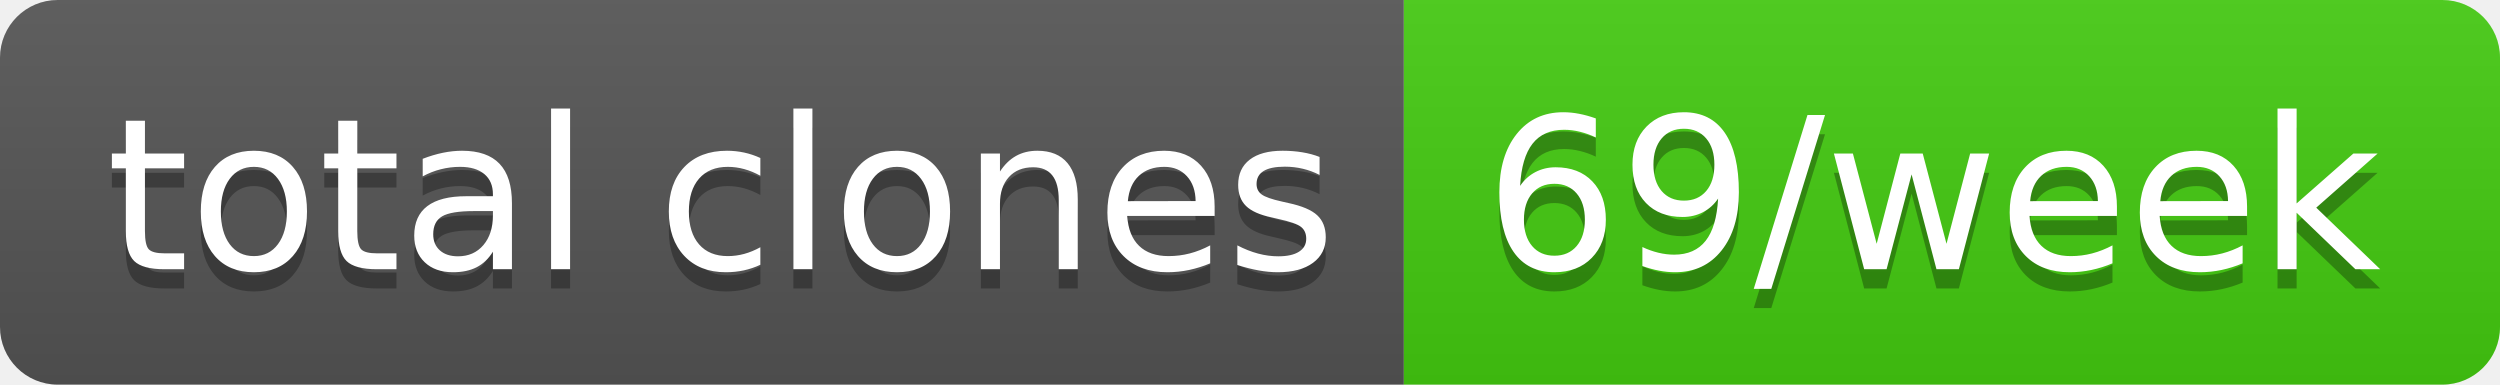
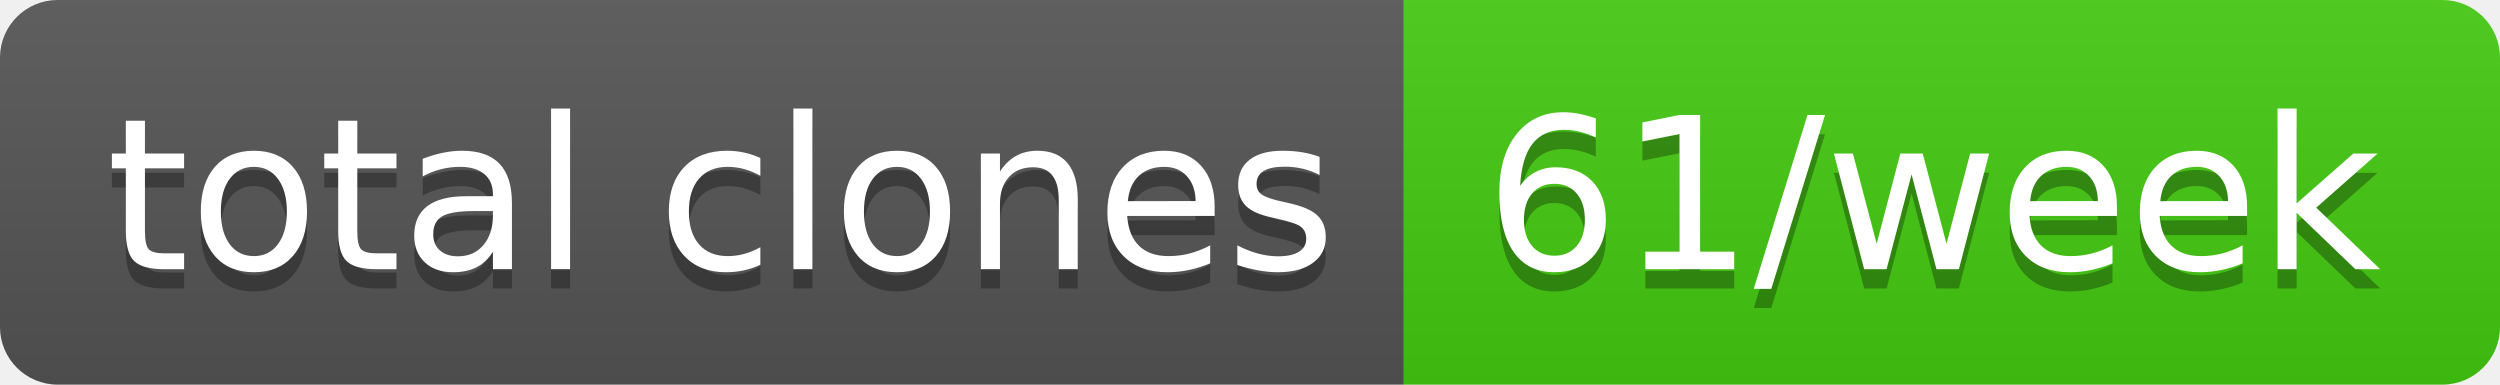
- <svg xmlns="http://www.w3.org/2000/svg" width="130" height="20" role="img" aria-label="total clones: 69/week">
+ <svg xmlns="http://www.w3.org/2000/svg" width="130" height="20" role="img" aria-label="total clones: 61/week">
  <linearGradient id="s" x2="0" y2="100%">
    <stop offset="0" stop-color="#bbb" stop-opacity=".1" />
    <stop offset="1" stop-opacity=".1" />
  </linearGradient>
  <clipPath id="r">
    <rect width="130" height="20" rx="3" fill="#fff" />
  </clipPath>
  <g clip-path="url(#r)">
    <rect width="73" height="20" fill="#555" />
    <rect x="73" width="57" height="20" fill="#4c1" />
    <rect width="130" height="20" fill="url(#s)" />
  </g>
  <g fill="#fff" text-anchor="middle" font-family="Verdana,Geneva,DejaVu Sans,sans-serif" text-rendering="geometricPrecision" font-size="110">
    <text aria-hidden="true" x="375" y="150" fill="#010101" fill-opacity=".3" transform="scale(.1)" textLength="630">total clones</text>
    <text x="375" y="140" transform="scale(.1)" fill="#fff" textLength="630">total clones</text>
-     <text aria-hidden="true" x="1005" y="150" fill="#010101" fill-opacity=".3" transform="scale(.1)" textLength="470">69/week</text>
-     <text x="1005" y="140" transform="scale(.1)" fill="#fff" textLength="470">69/week</text>
+     <text aria-hidden="true" x="1005" y="150" fill="#010101" fill-opacity=".3" transform="scale(.1)" textLength="470">61/week</text>
+     <text x="1005" y="140" transform="scale(.1)" fill="#fff" textLength="470">61/week</text>
  </g>
</svg>
